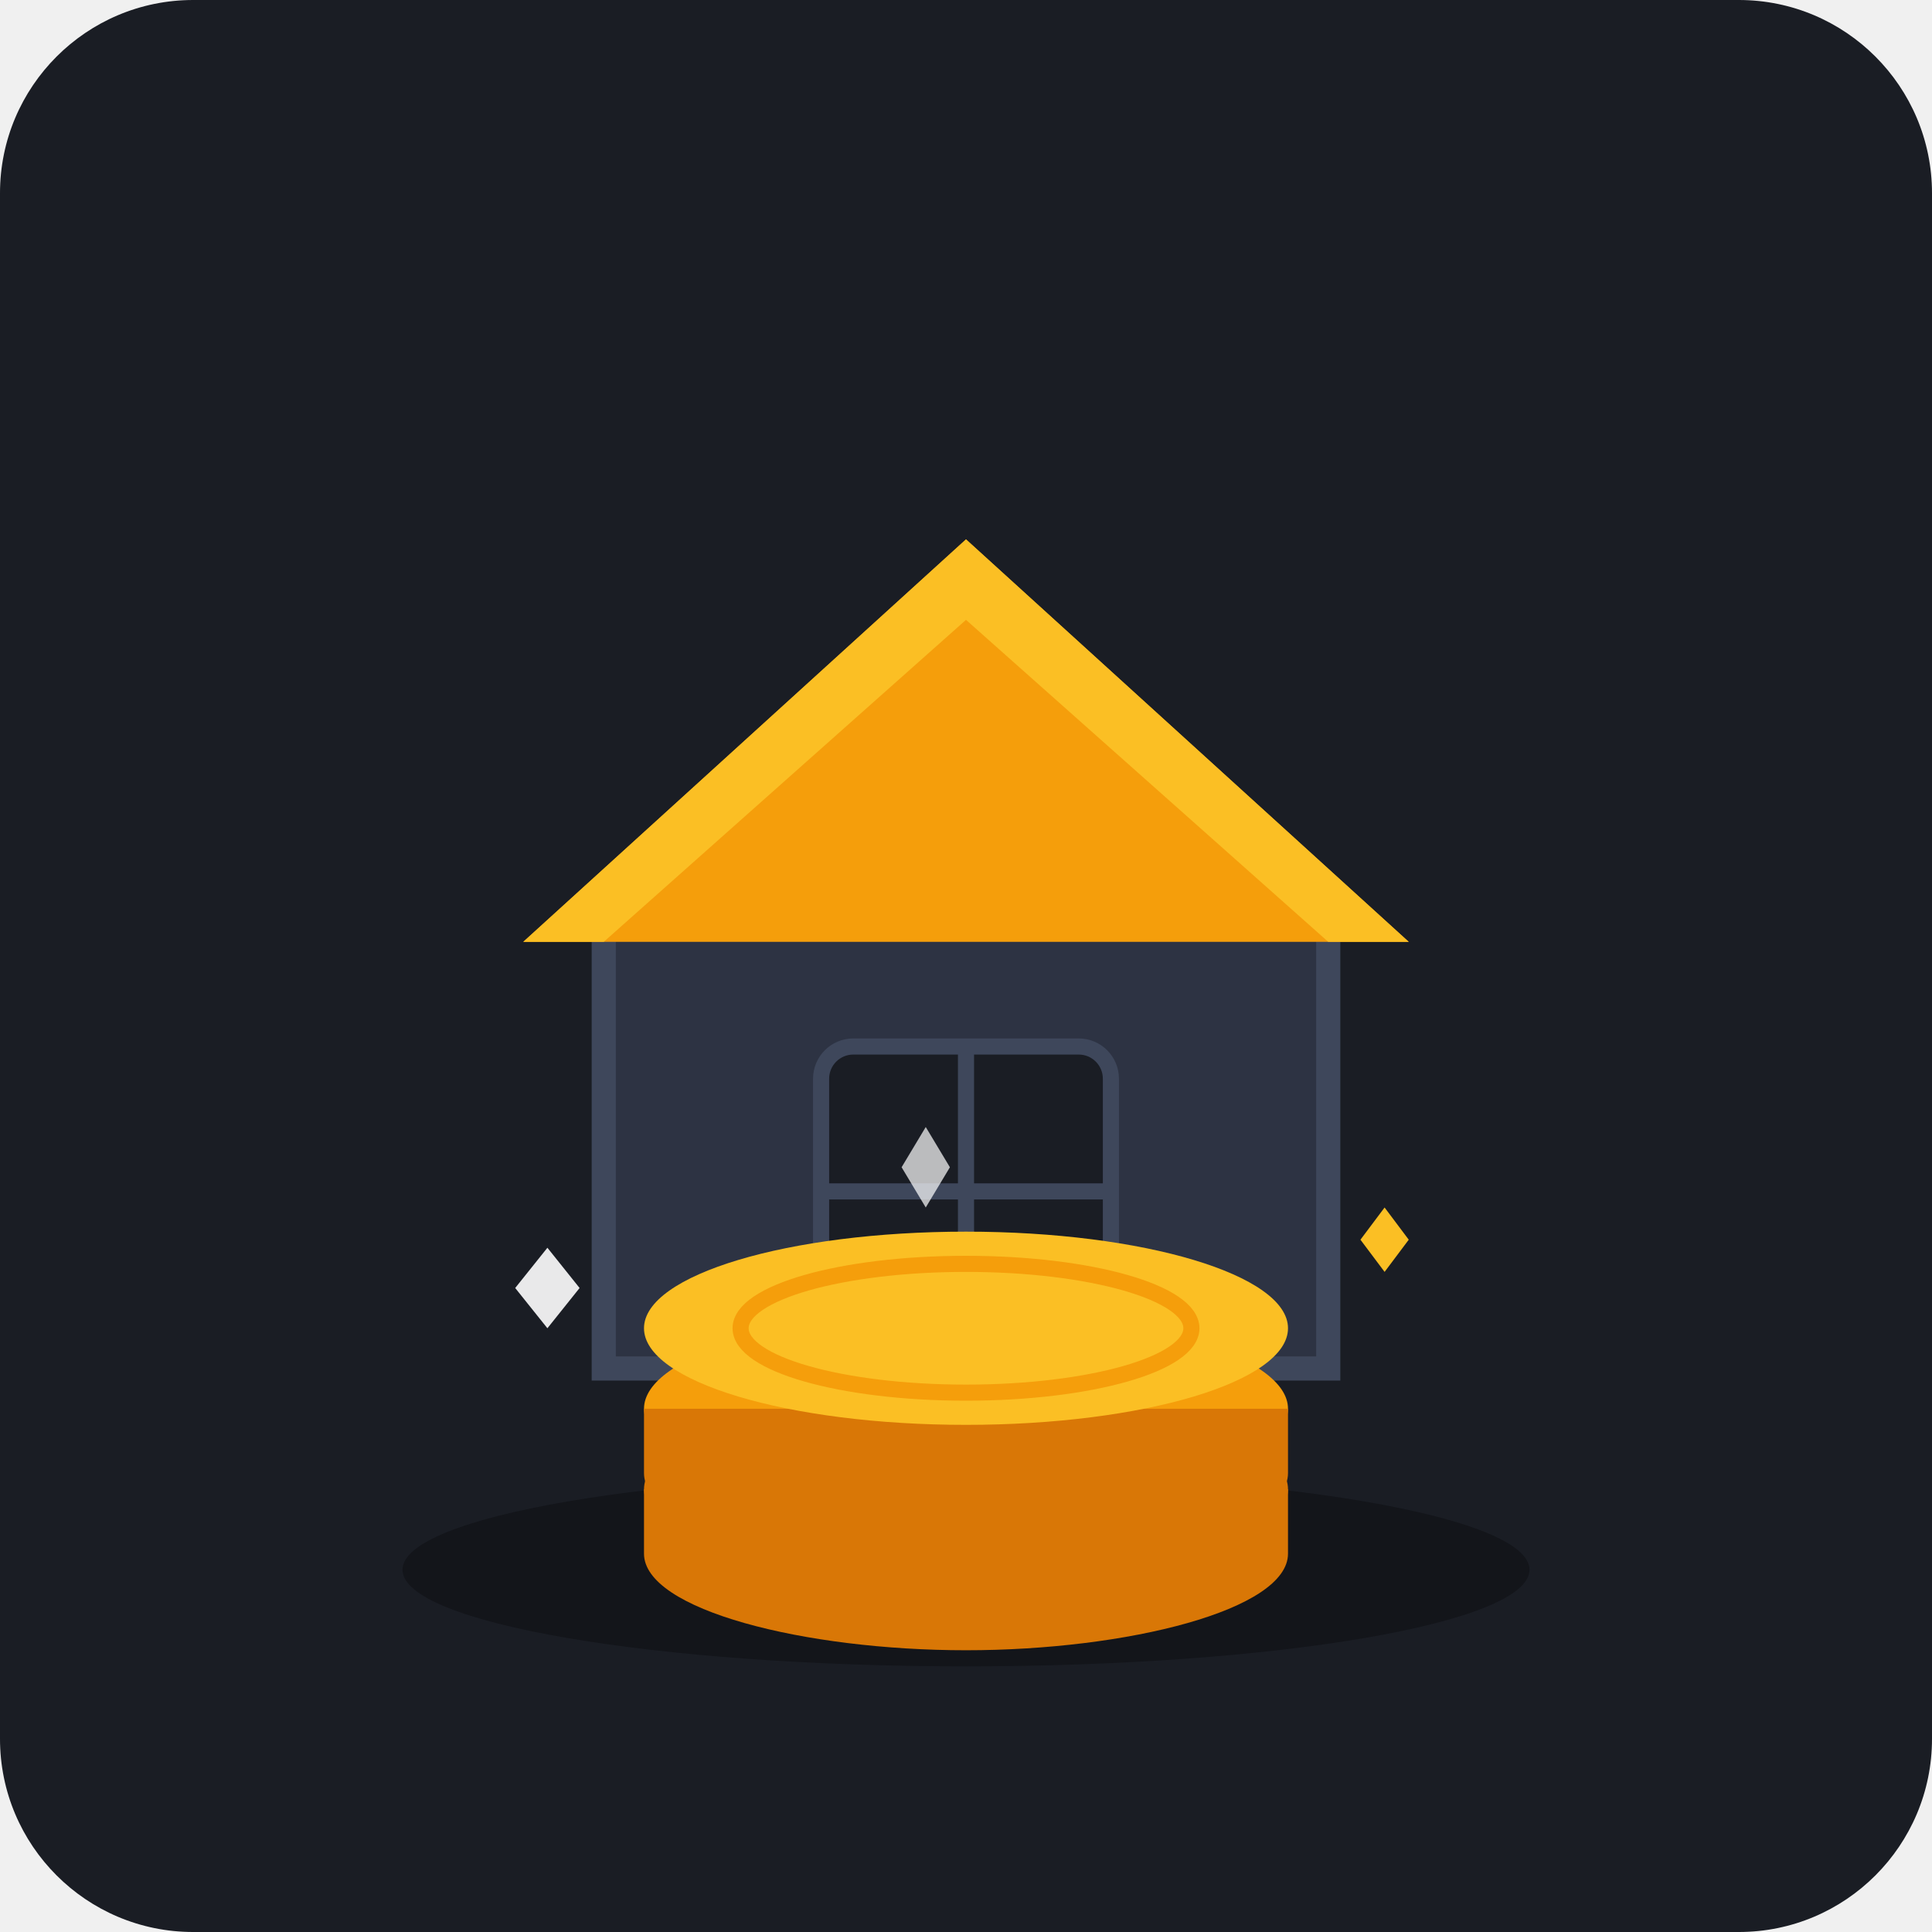
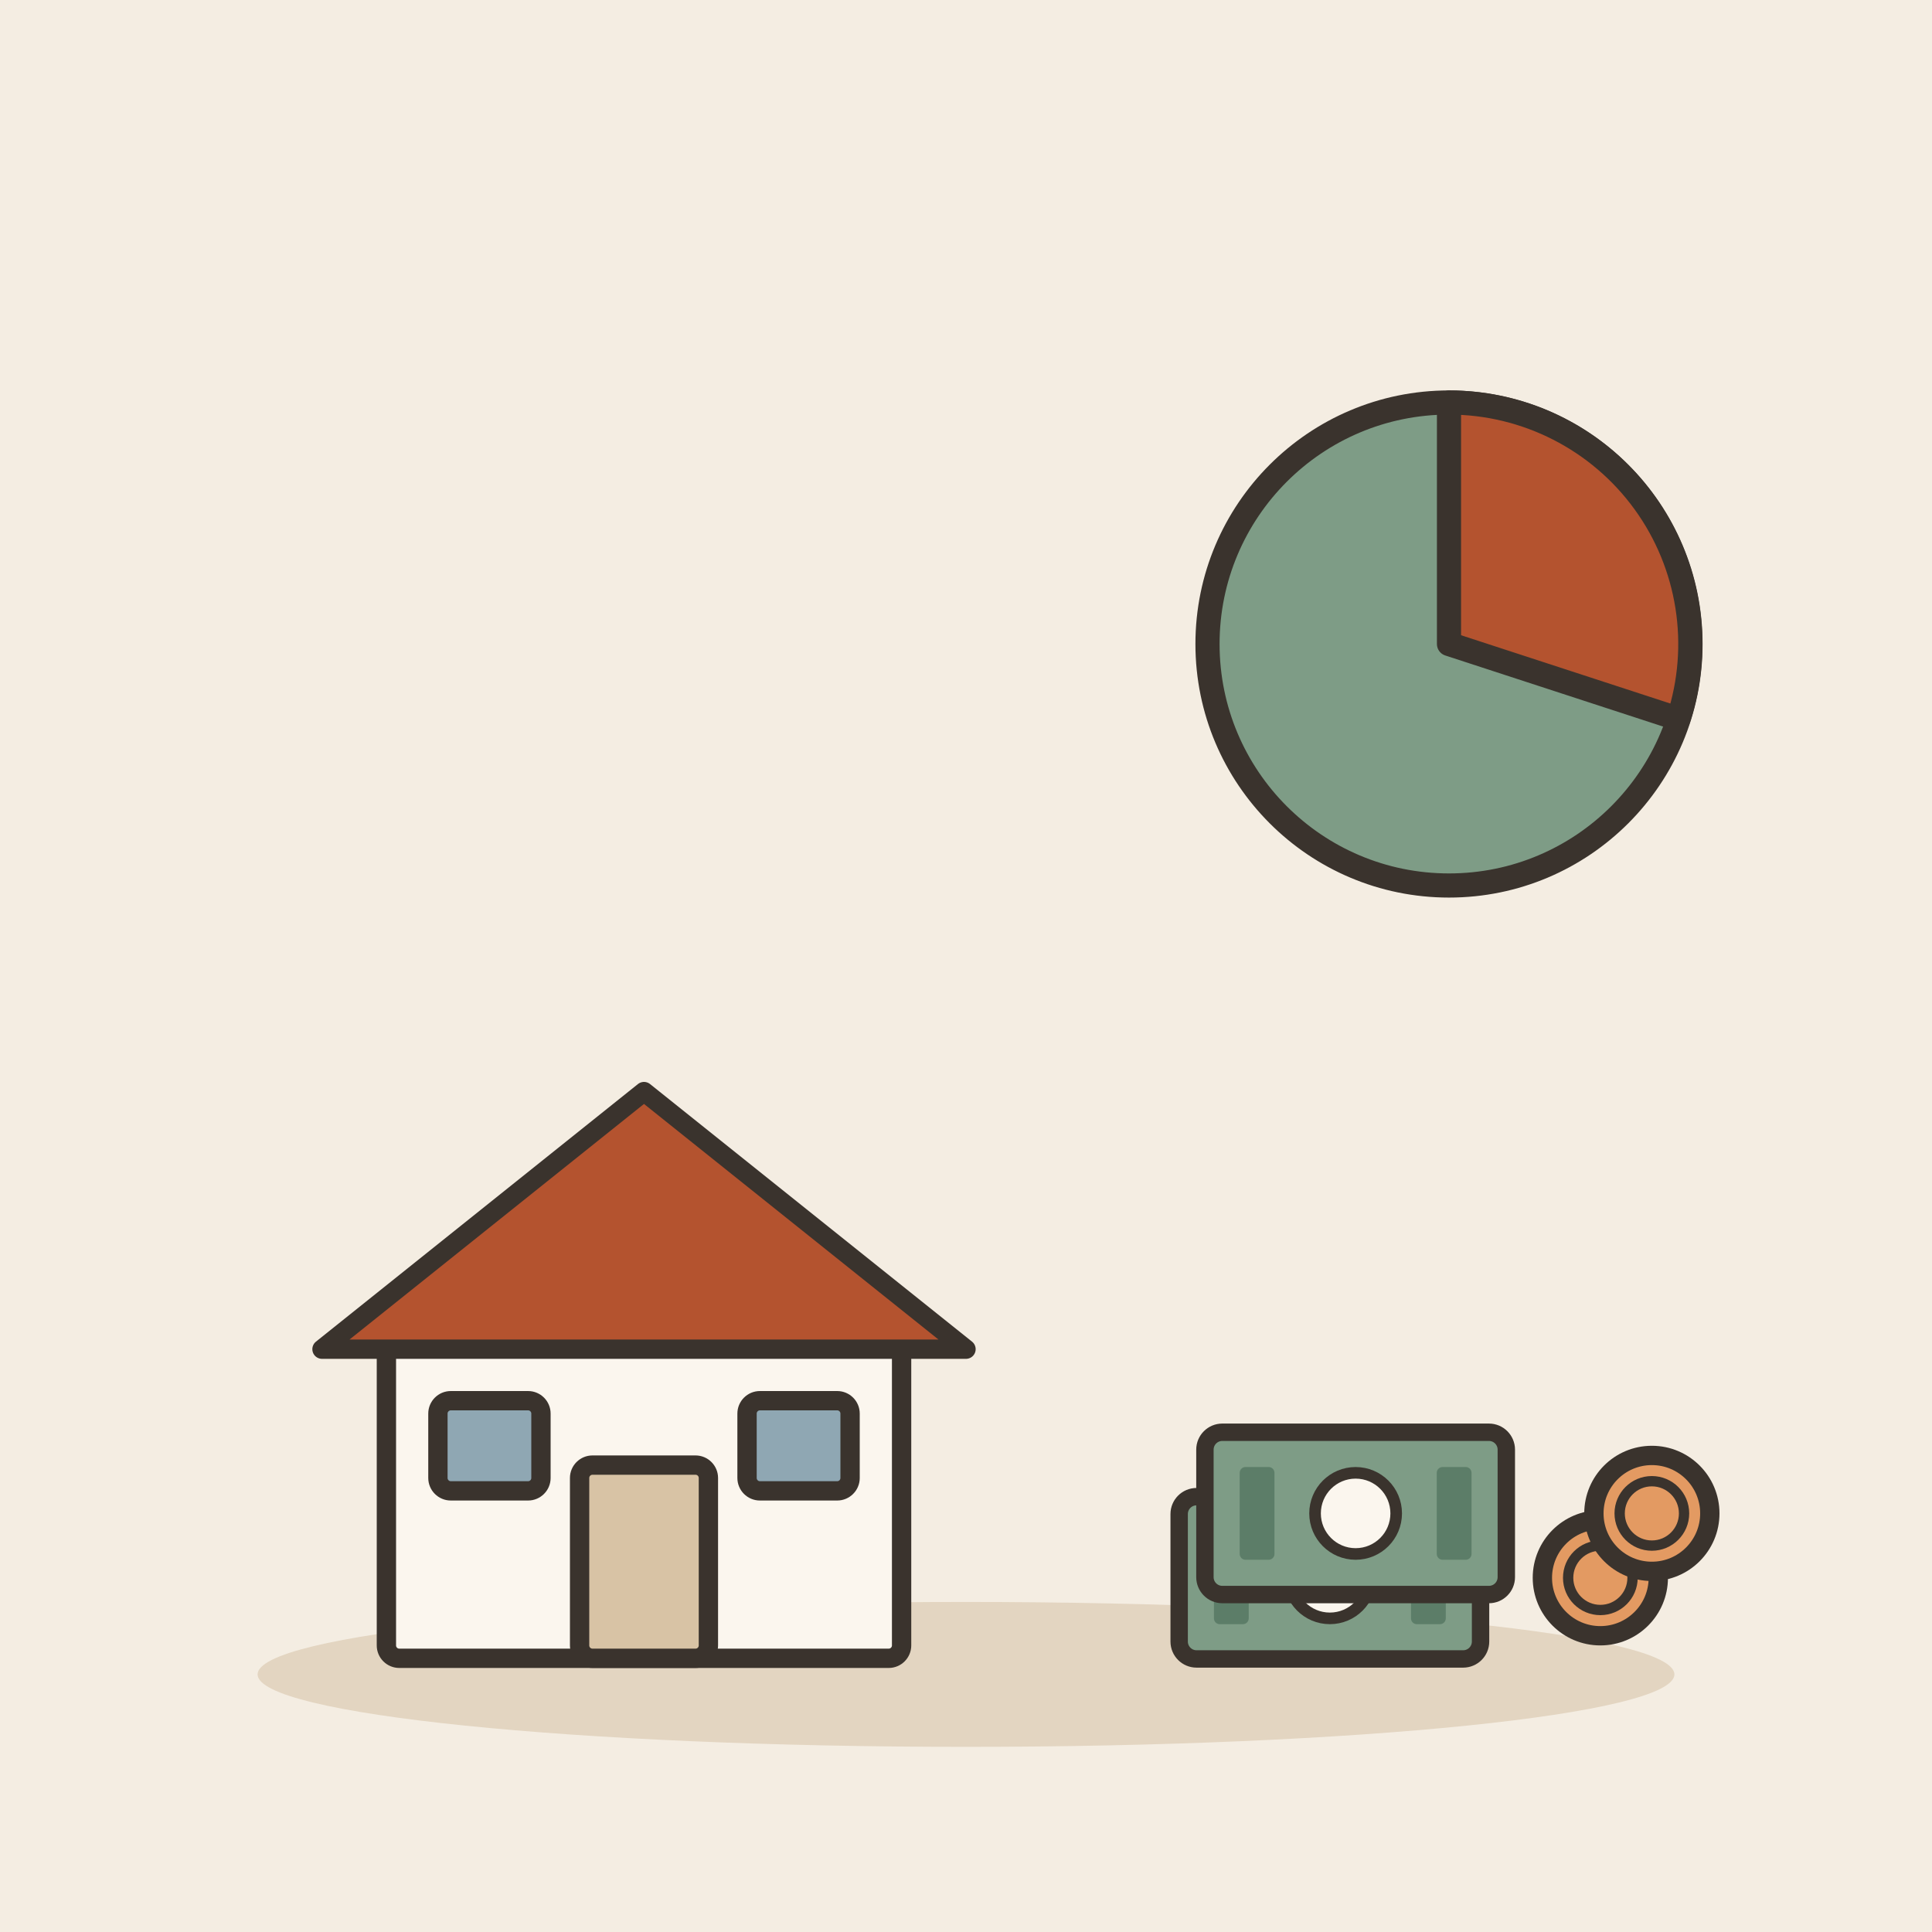
- <svg xmlns="http://www.w3.org/2000/svg" width="240" height="240" viewBox="0 0 240 240">
-   <rect width="240" height="240" rx="24" fill="#1A1D24" />
-   <ellipse cx="120" cy="195" rx="70" ry="12" fill="#111318" opacity="0.8" />
-   <g transform="translate(0, 5)">
-     <path d="M75 110 L120 70 L165 110 V165 H75 Z" fill="#2D3343" stroke="#3E475B" stroke-width="3" />
-     <path d="M65 112 L120 62 L175 112 Z" fill="#F59E0B" />
-     <path d="M120 62 L175 112 L165 112 L120 72 L75 112 L65 112 Z" fill="#FBBF24" />
-     <rect x="102" y="125" width="36" height="36" rx="4" fill="#1A1D24" stroke="#3E475B" stroke-width="2" />
-     <line x1="120" y1="125" x2="120" y2="161" stroke="#3E475B" stroke-width="2" />
-     <line x1="102" y1="143" x2="138" y2="143" stroke="#3E475B" stroke-width="2" />
+ <svg xmlns="http://www.w3.org/2000/svg" viewBox="0 0 240 240" data-style="editorial">
+   <rect width="240" height="240" fill="#F4EDE2" />
+   <ellipse cx="120" cy="208" rx="88" ry="9" fill="#E3D5C1" />
+   <g transform="translate(80 206) scale(0.8 0.8)">
+     <rect x="-40" y="-50" width="80" height="50" rx="2" fill="#FBF6EE" stroke="#3A332D" stroke-width="3" stroke-linecap="round" stroke-linejoin="round" />
+     <path d="M-50 -48L0 -88L50 -48Z" fill="#B4532F" stroke="#3A332D" stroke-width="3" stroke-linecap="round" stroke-linejoin="round" />
+     <rect x="-10" y="-30" width="20" height="30" rx="2" fill="#D8C3A5" stroke="#3A332D" stroke-width="3" stroke-linecap="round" stroke-linejoin="round" />
+     <rect x="-32" y="-40" width="16" height="14" rx="2" fill="#8FA7B3" stroke="#3A332D" stroke-width="3" stroke-linecap="round" stroke-linejoin="round" />
+     <rect x="16" y="-40" width="16" height="14" rx="2" fill="#8FA7B3" stroke="#3A332D" stroke-width="3" stroke-linecap="round" stroke-linejoin="round" />
  </g>
-   <g transform="translate(0, 10)">
-     <ellipse cx="120" cy="175" rx="40" ry="12" fill="#D97706" />
-     <path d="M80 175 V183 C80 190 100 195 120 195 C140 195 160 190 160 183 V175" fill="#D97706" />
-     <ellipse cx="120" cy="165" rx="40" ry="12" fill="#F59E0B" />
-     <path d="M80 165 V173 C80 180 100 185 120 185 C140 185 160 180 160 173 V165" fill="#D97706" />
-     <ellipse cx="120" cy="155" rx="40" ry="12" fill="#FBBF24" />
-     <ellipse cx="120" cy="155" rx="28" ry="8" fill="none" stroke="#F59E0B" stroke-width="2" />
-     <path d="M68 145 L72 150 L68 155 L64 150 Z" fill="#FFFFFF" opacity="0.9" />
-     <path d="M172 140 L175 144 L172 148 L169 144 Z" fill="#FBBF24" />
-     <path d="M115 130 L118 135 L115 140 L112 135 Z" fill="#FFFFFF" opacity="0.7" />
+   <g transform="translate(170 196) scale(0.8 0.8)">
+     <g transform="translate(-6 0) scale(0.9 0.9)">
+       <rect x="-26" y="-14" width="52" height="28" rx="3" fill="#7E9C86" stroke="#3A332D" stroke-width="3" stroke-linecap="round" stroke-linejoin="round" />
+       <circle cx="0" cy="0" r="7" fill="#FBF6EE" stroke="#3A332D" stroke-linecap="round" stroke-linejoin="round" stroke-width="2" />
+       <rect x="-20" y="-8" width="6" height="16" rx="1" fill="#5C7D68" />
+       <rect x="14" y="-8" width="6" height="16" rx="1" fill="#5C7D68" />
+     </g>
+     <g transform="translate(-2 -10) scale(0.9 0.9)">
+       <rect x="-26" y="-14" width="52" height="28" rx="3" fill="#7E9C86" stroke="#3A332D" stroke-width="3" stroke-linecap="round" stroke-linejoin="round" />
+       <circle cx="0" cy="0" r="7" fill="#FBF6EE" stroke="#3A332D" stroke-linecap="round" stroke-linejoin="round" stroke-width="2" />
+       <rect x="-20" y="-8" width="6" height="16" rx="1" fill="#5C7D68" />
+       <rect x="14" y="-8" width="6" height="16" rx="1" fill="#5C7D68" />
+     </g>
+     <circle cx="36" cy="0" r="9" fill="#E39A62" stroke="#3A332D" stroke-width="3" stroke-linecap="round" stroke-linejoin="round" />
+     <circle cx="36" cy="0" r="5" fill="none" stroke="#3A332D" stroke-linecap="round" stroke-linejoin="round" stroke-width="1.6" />
+     <circle cx="44" cy="-10" r="9" fill="#E39A62" stroke="#3A332D" stroke-width="3" stroke-linecap="round" stroke-linejoin="round" />
+     <circle cx="44" cy="-10" r="5" fill="none" stroke="#3A332D" stroke-linecap="round" stroke-linejoin="round" stroke-width="1.6" />
  </g>
+   <circle cx="180" cy="80" r="30" fill="#7E9C86" stroke="#3A332D" stroke-width="3" stroke-linecap="round" stroke-linejoin="round" />
+   <path d="M180 80L180 50A30 30 0 0 1 208.5 89.3Z" fill="#B4532F" stroke="#3A332D" stroke-width="3" stroke-linecap="round" stroke-linejoin="round" />
</svg>
